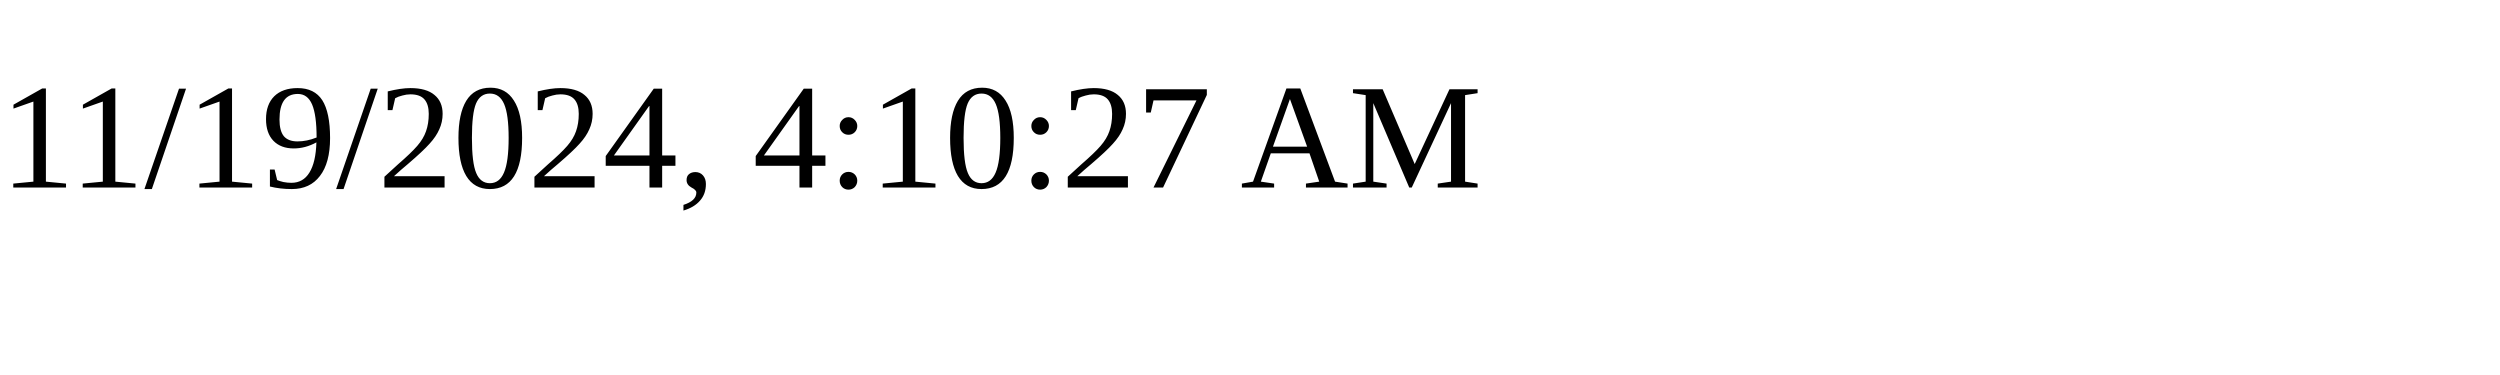
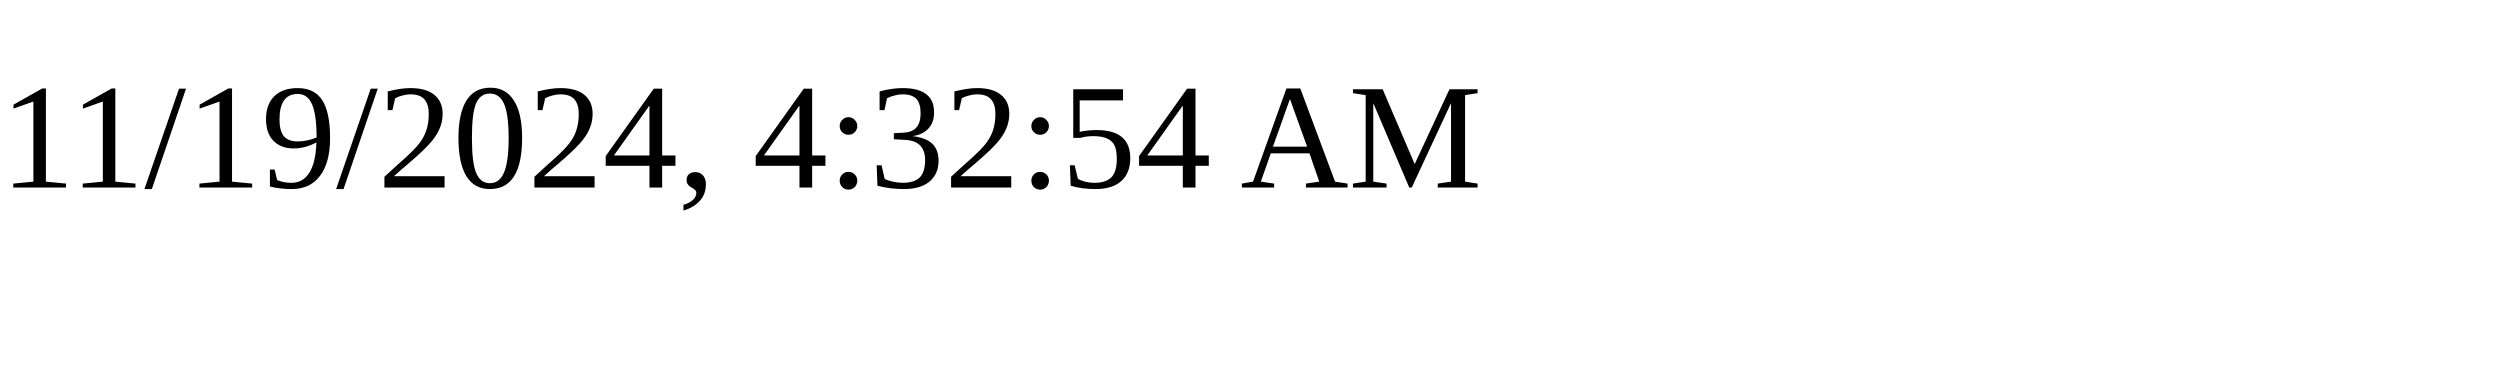
<svg xmlns="http://www.w3.org/2000/svg" height="30" width="200">
-   <text x="0" y="15">11/19/2024, 4:10:27 AM</text>
+   <text x="0" y="15">11/19/2024, 4:32:54 AM</text>
</svg>
